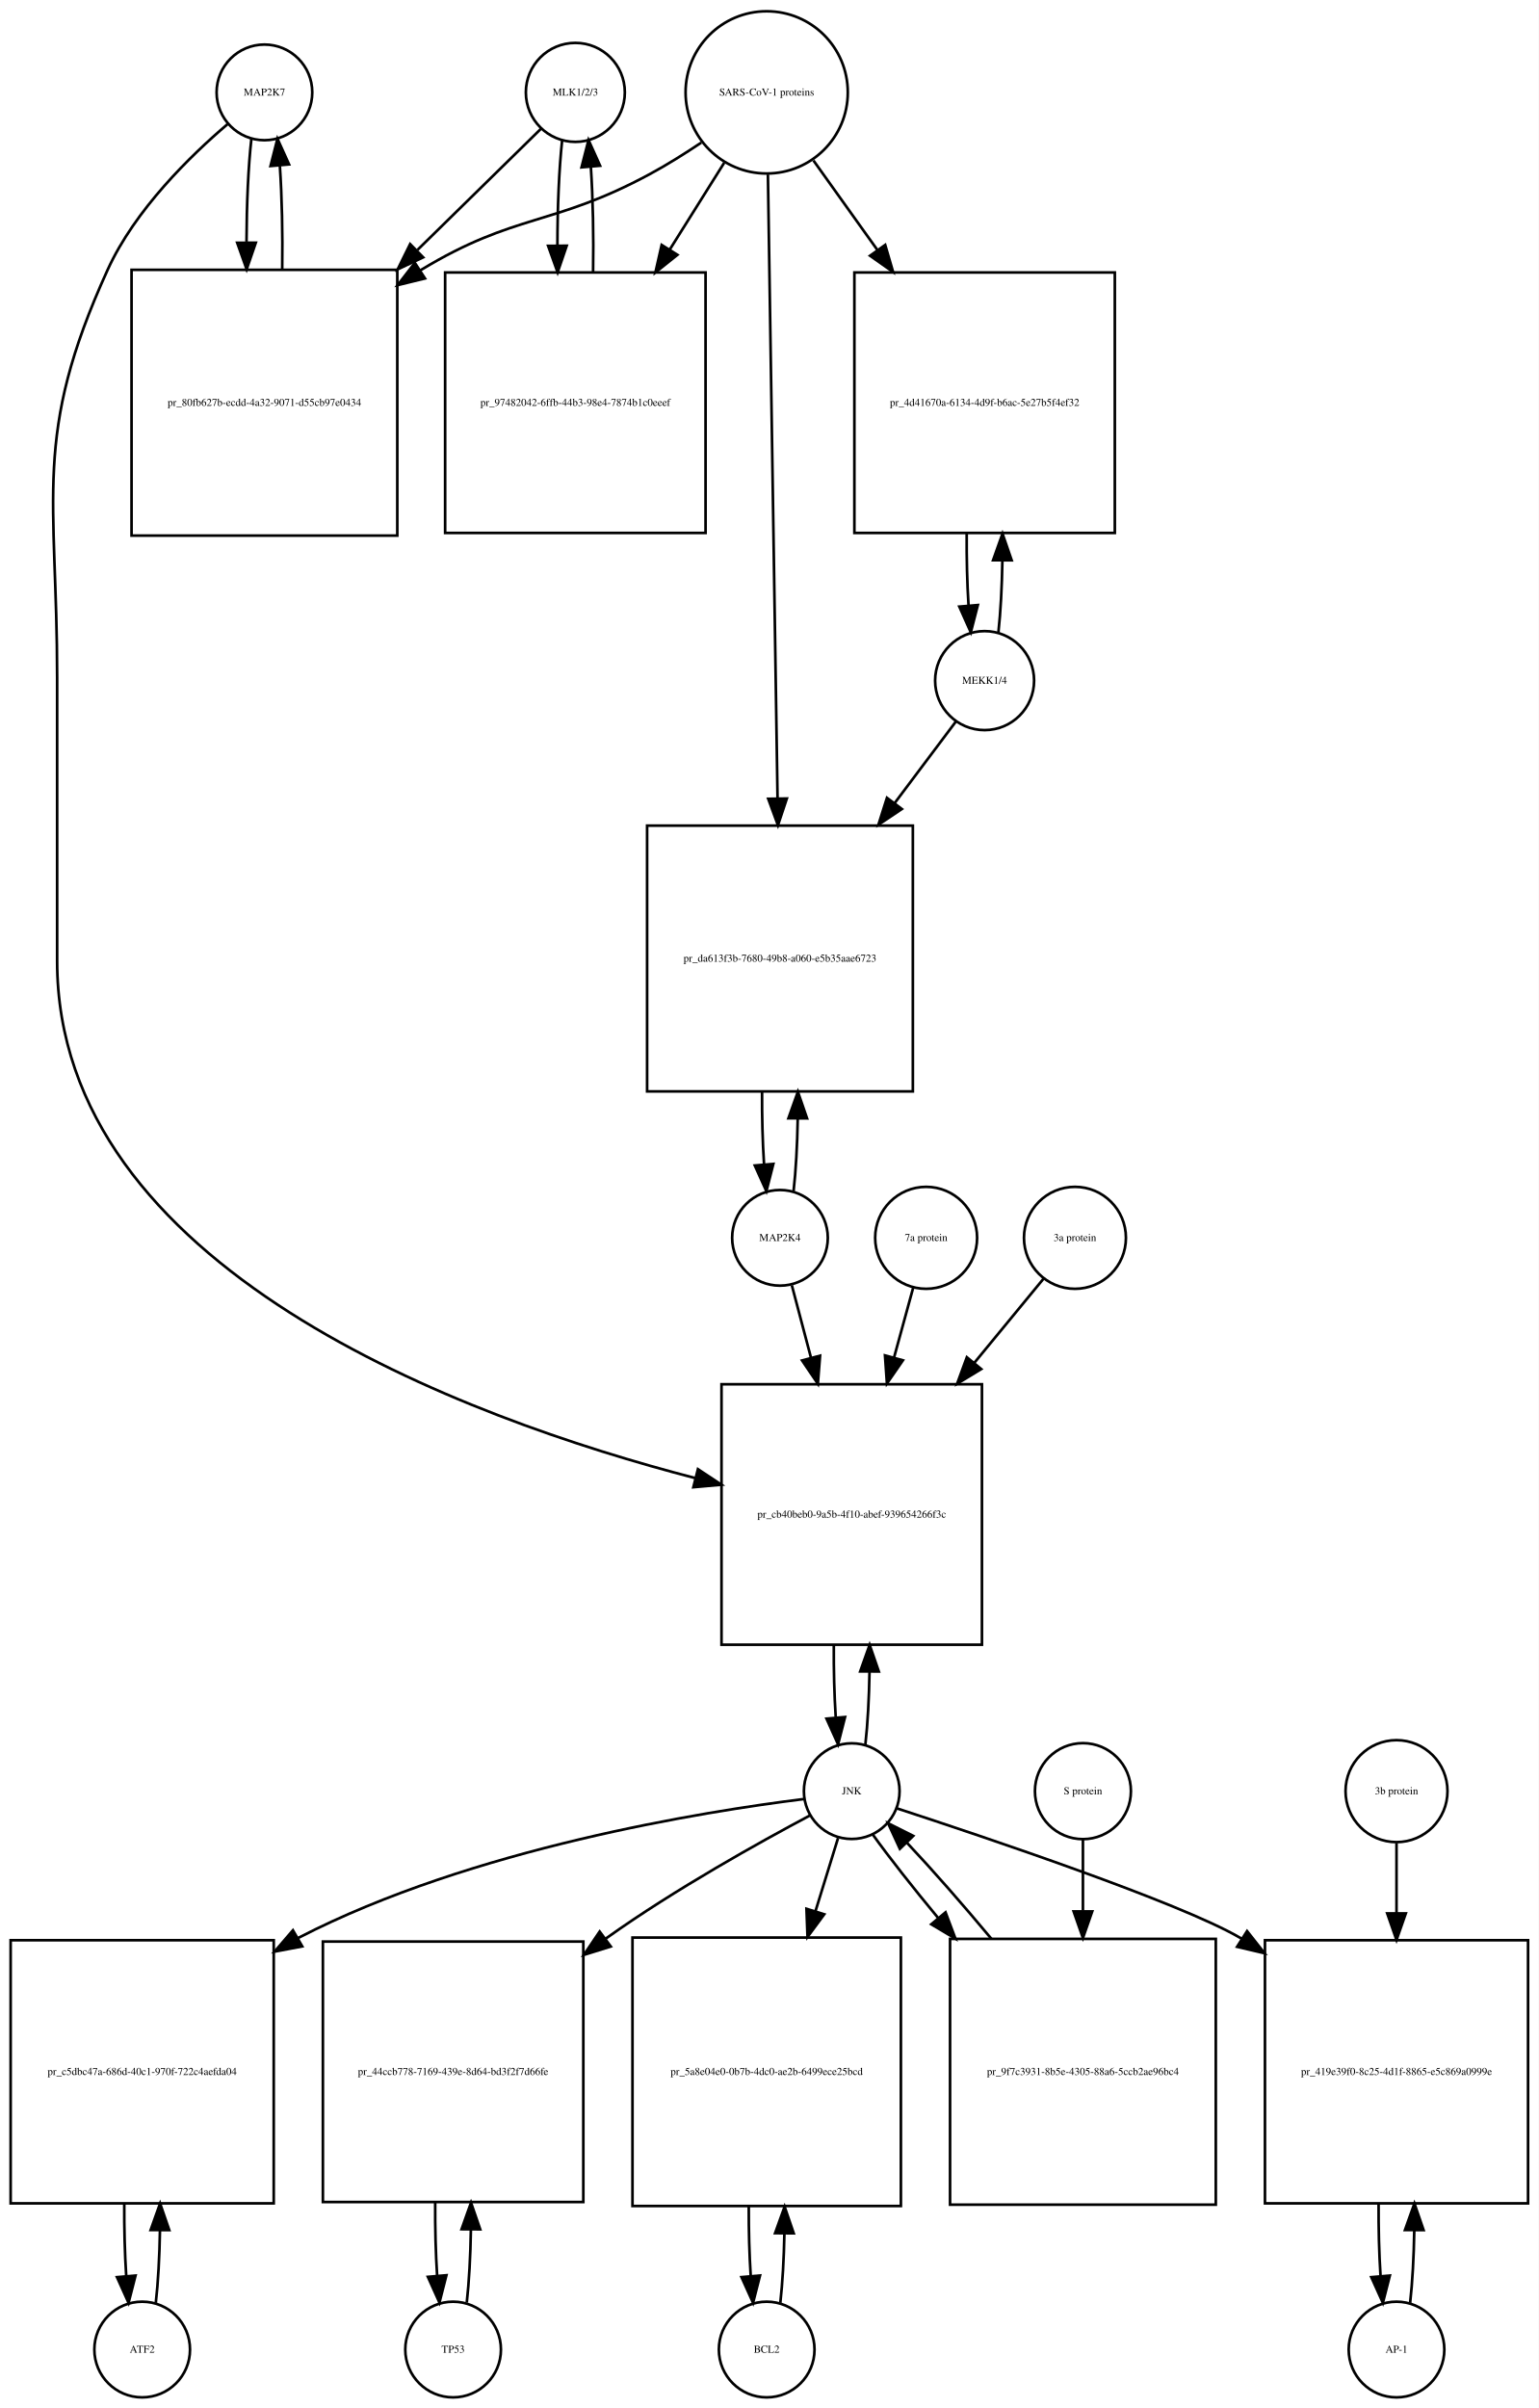
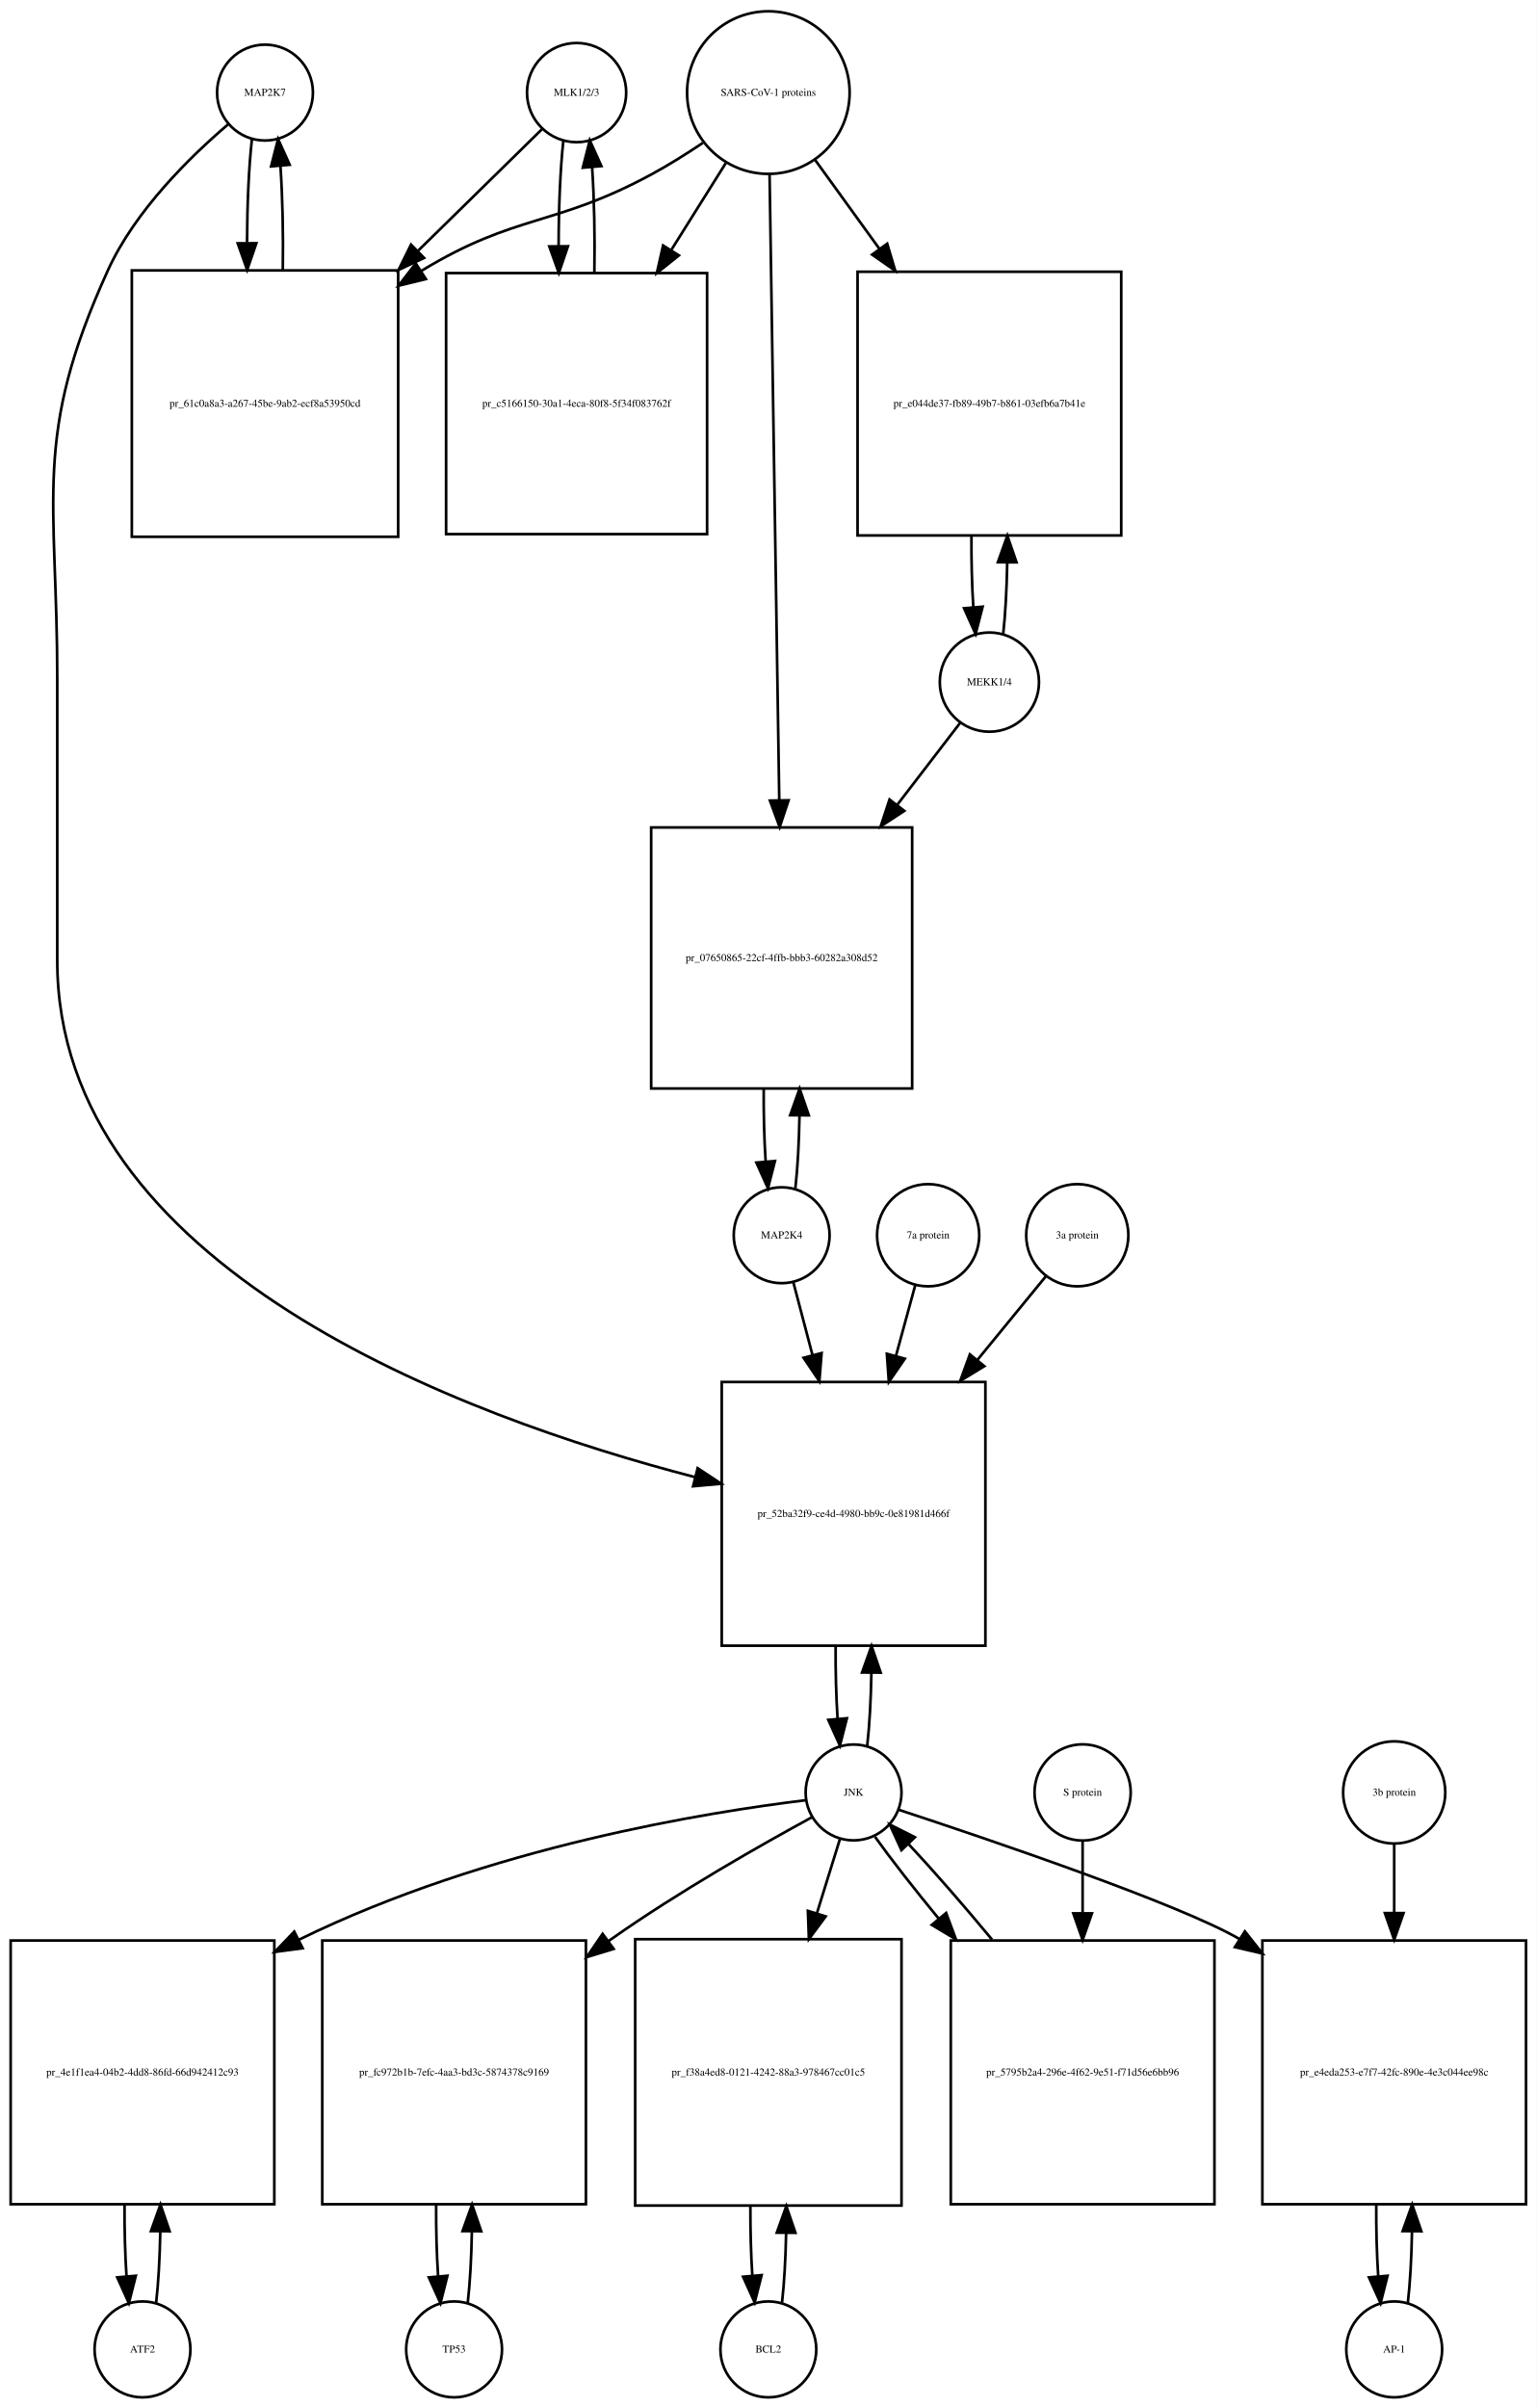
- <svg xmlns="http://www.w3.org/2000/svg" width="579pt" height="906pt" viewBox="0.00 0.00 579.00 906.01">
-   <g id="graph0" class="graph" transform="scale(1 1) rotate(0) translate(4 902.009)">
-     <polygon fill="white" stroke="none" points="-4,4 -4,-902.009 575,-902.009 575,4 -4,4" />
+ <svg xmlns="http://www.w3.org/2000/svg" width="577pt" height="904pt" viewBox="0.00 0.00 577.00 904.01">
+   <g id="graph0" class="graph" transform="scale(1 1) rotate(0) translate(4 900.009)">
+     <polygon fill="white" stroke="none" points="-4,4 -4,-900.009 573,-900.009 573,4 -4,4" />
    <g id="node1" class="node">
-       <ellipse fill="none" stroke="black" cx="95.5" cy="-867.25" rx="18" ry="18" />
-       <text text-anchor="middle" x="95.5" y="-866.05" font-family="Times,serif" font-size="4.00">MAP2K7</text>
+       <ellipse fill="none" stroke="black" cx="95.5" cy="-865.25" rx="18" ry="18" />
+       <text text-anchor="middle" x="95.5" y="-864.05" font-family="Times,serif" font-size="4.00">MAP2K7</text>
    </g>
    <g id="node2" class="node">
-       <polygon fill="none" stroke="black" points="145.5,-800.491 45.5,-800.491 45.5,-700.491 145.5,-700.491 145.5,-800.491" />
-       <text text-anchor="middle" x="95.5" y="-749.291" font-family="Times,serif" font-size="4.00">pr_80fb627b-ecdd-4a32-9071-d55cb97e0434</text>
+       <polygon fill="none" stroke="black" points="145.5,-798.491 45.5,-798.491 45.5,-698.491 145.5,-698.491 145.5,-798.491" />
+       <text text-anchor="middle" x="95.5" y="-747.291" font-family="Times,serif" font-size="4.00">pr_61c0a8a3-a267-45be-9ab2-ecf8a53950cd</text>
    </g>
    <g id="edge1" class="edge">
-       <path fill="none" stroke="black" d="M90.599,-849.808C89.426,-839.434 88.811,-825.336 88.754,-811.058" />
-       <polygon fill="black" stroke="black" points="92.256,-810.698 88.811,-800.679 85.256,-810.66 92.256,-810.698" />
+       <path fill="none" stroke="black" d="M90.599,-847.808C89.426,-837.434 88.811,-823.336 88.754,-809.058" />
+       <polygon fill="black" stroke="black" points="92.256,-808.698 88.811,-798.679 85.256,-808.66 92.256,-808.698" />
    </g>
    <g id="node20" class="node">
-       <polygon fill="none" stroke="black" points="365.5,-381.184 267.5,-381.184 267.5,-283.184 365.5,-283.184 365.5,-381.184" />
-       <text text-anchor="middle" x="316.5" y="-330.984" font-family="Times,serif" font-size="4.00">pr_cb40beb0-9a5b-4f10-abef-939654266f3c</text>
+       <polygon fill="none" stroke="black" points="366,-381.184 267,-381.184 267,-282.184 366,-282.184 366,-381.184" />
+       <text text-anchor="middle" x="316.5" y="-330.484" font-family="Times,serif" font-size="4.00">pr_52ba32f9-ce4d-4980-bb9c-0e81981d466f</text>
    </g>
    <g id="edge2" class="edge">
-       <path fill="none" stroke="black" d="M81.641,-855.31C67.687,-843.432 46.795,-823.105 36.5,-800.491 8.008,-737.901 17.5,-715.699 17.5,-646.929 17.5,-646.929 17.5,-646.929 17.5,-540.368 17.5,-424.676 170.607,-368.468 257.698,-345.853" />
-       <polygon fill="black" stroke="black" points="258.623,-349.23 267.461,-343.387 256.908,-342.443 258.623,-349.23" />
+       <path fill="none" stroke="black" d="M81.641,-853.31C67.687,-841.432 46.795,-821.105 36.5,-798.491 8.008,-735.901 17.5,-713.699 17.5,-644.929 17.5,-644.929 17.5,-644.929 17.5,-539.368 17.5,-424.07 169.803,-368.07 257.01,-345.455" />
+       <polygon fill="black" stroke="black" points="257.951,-348.828 266.791,-342.988 256.238,-342.04 257.951,-348.828" />
    </g>
    <g id="edge3" class="edge">
-       <path fill="none" stroke="black" d="M102.188,-800.679C102.39,-814.012 102.097,-827.948 101.308,-839.526" />
-       <polygon fill="black" stroke="black" points="97.793,-839.539 100.401,-849.808 104.766,-840.154 97.793,-839.539" />
+       <path fill="none" stroke="black" d="M102.188,-798.679C102.39,-812.012 102.097,-825.948 101.308,-837.526" />
+       <polygon fill="black" stroke="black" points="97.793,-837.539 100.401,-847.808 104.766,-838.154 97.793,-837.539" />
    </g>
    <g id="node3" class="node">
-       <ellipse fill="none" stroke="black" cx="212.5" cy="-867.25" rx="18.623" ry="18.623" />
-       <text text-anchor="middle" x="212.5" y="-866.05" font-family="Times,serif" font-size="4.00">MLK1/2/3</text>
+       <ellipse fill="none" stroke="black" cx="212.5" cy="-865.25" rx="18.623" ry="18.623" />
+       <text text-anchor="middle" x="212.5" y="-864.05" font-family="Times,serif" font-size="4.00">MLK1/2/3</text>
    </g>
    <g id="edge4" class="edge">
-       <path fill="none" stroke="black" d="M199.532,-853.53C188.079,-842.296 170.532,-825.086 153.093,-807.98" />
-       <polygon fill="black" stroke="black" points="155.234,-805.178 145.644,-800.674 150.332,-810.175 155.234,-805.178" />
+       <path fill="none" stroke="black" d="M199.532,-851.53C188.079,-840.296 170.532,-823.086 153.093,-805.98" />
+       <polygon fill="black" stroke="black" points="155.234,-803.178 145.644,-798.674 150.332,-808.175 155.234,-803.178" />
    </g>
    <g id="node5" class="node">
-       <polygon fill="none" stroke="black" points="261.5,-799.491 163.5,-799.491 163.5,-701.491 261.5,-701.491 261.5,-799.491" />
-       <text text-anchor="middle" x="212.5" y="-749.291" font-family="Times,serif" font-size="4.00">pr_97482042-6ffb-44b3-98e4-7874b1c0eeef</text>
+       <polygon fill="none" stroke="black" points="261.5,-797.491 163.5,-797.491 163.5,-699.491 261.5,-699.491 261.5,-797.491" />
+       <text text-anchor="middle" x="212.5" y="-747.291" font-family="Times,serif" font-size="4.00">pr_c5166150-30a1-4eca-80f8-5f34f083762f</text>
    </g>
    <g id="edge5" class="edge">
-       <path fill="none" stroke="black" d="M207.545,-849.317C206.367,-838.628 205.769,-824.129 205.75,-809.57" />
-       <polygon fill="black" stroke="black" points="209.251,-809.555 205.83,-799.528 202.251,-809.5 209.251,-809.555" />
+       <path fill="none" stroke="black" d="M207.545,-847.317C206.367,-836.628 205.769,-822.129 205.75,-807.57" />
+       <polygon fill="black" stroke="black" points="209.251,-807.555 205.83,-797.528 202.251,-807.5 209.251,-807.555" />
    </g>
    <g id="node4" class="node">
-       <ellipse fill="none" stroke="black" cx="284.5" cy="-867.25" rx="30.52" ry="30.52" />
-       <text text-anchor="middle" x="284.5" y="-866.05" font-family="Times,serif" font-size="4.00">SARS-CoV-1 proteins</text>
+       <ellipse fill="none" stroke="black" cx="284.5" cy="-865.25" rx="30.52" ry="30.52" />
+       <text text-anchor="middle" x="284.5" y="-864.05" font-family="Times,serif" font-size="4.00">SARS-CoV-1 proteins</text>
    </g>
    <g id="edge6" class="edge">
-       <path fill="none" stroke="black" d="M259.908,-848.367C253.721,-844.221 246.99,-839.999 240.5,-836.491 204.049,-816.787 189.938,-821.963 154.5,-800.491 154.407,-800.435 154.315,-800.378 154.222,-800.322" />
-       <polygon fill="black" stroke="black" points="155.919,-797.251 145.628,-794.733 152.103,-803.119 155.919,-797.251" />
+       <path fill="none" stroke="black" d="M259.908,-846.367C253.721,-842.221 246.99,-837.999 240.5,-834.491 204.049,-814.787 189.938,-819.963 154.5,-798.491 154.407,-798.435 154.315,-798.378 154.222,-798.322" />
+       <polygon fill="black" stroke="black" points="155.919,-795.251 145.628,-792.733 152.103,-801.119 155.919,-795.251" />
    </g>
    <g id="edge7" class="edge">
-       <path fill="none" stroke="black" d="M268.521,-840.781C262.446,-831.099 255.257,-819.639 248.089,-808.215" />
-       <polygon fill="black" stroke="black" points="250.91,-806.125 242.63,-799.515 244.98,-809.846 250.91,-806.125" />
+       <path fill="none" stroke="black" d="M268.521,-838.781C262.446,-829.099 255.257,-817.639 248.089,-806.215" />
+       <polygon fill="black" stroke="black" points="250.91,-804.125 242.63,-797.515 244.98,-807.846 250.91,-804.125" />
    </g>
    <g id="node17" class="node">
-       <polygon fill="none" stroke="black" points="415.5,-799.491 317.5,-799.491 317.5,-701.491 415.5,-701.491 415.5,-799.491" />
-       <text text-anchor="middle" x="366.5" y="-749.291" font-family="Times,serif" font-size="4.00">pr_4d41670a-6134-4d9f-b6ac-5e27b5f4ef32</text>
+       <polygon fill="none" stroke="black" points="417,-797.991 318,-797.991 318,-698.991 417,-698.991 417,-797.991" />
+       <text text-anchor="middle" x="367.5" y="-747.291" font-family="Times,serif" font-size="4.00">pr_e044de37-fb89-49b7-b861-03efb6a7b41e</text>
    </g>
    <g id="edge8" class="edge">
-       <path fill="none" stroke="black" d="M302.091,-841.631C309.203,-831.678 317.728,-819.747 326.212,-807.874" />
-       <polygon fill="black" stroke="black" points="329.095,-809.859 332.062,-799.687 323.4,-805.789 329.095,-809.859" />
+       <path fill="none" stroke="black" d="M302.102,-839.912C309.216,-830.076 317.752,-818.275 326.272,-806.495" />
+       <polygon fill="black" stroke="black" points="329.126,-808.521 332.15,-798.367 323.454,-804.419 329.126,-808.521" />
    </g>
    <g id="node19" class="node">
-       <polygon fill="none" stroke="black" points="339.5,-591.368 239.5,-591.368 239.5,-491.368 339.5,-491.368 339.5,-591.368" />
-       <text text-anchor="middle" x="289.5" y="-540.168" font-family="Times,serif" font-size="4.00">pr_da613f3b-7680-49b8-a060-e5b35aae6723</text>
+       <polygon fill="none" stroke="black" points="338.5,-589.368 240.5,-589.368 240.5,-491.368 338.5,-491.368 338.5,-589.368" />
+       <text text-anchor="middle" x="289.5" y="-539.168" font-family="Times,serif" font-size="4.00">pr_07650865-22cf-4ffb-bbb3-60282a308d52</text>
    </g>
    <g id="edge9" class="edge">
-       <path fill="none" stroke="black" d="M284.961,-836.36C285.782,-783.183 287.511,-671.227 288.582,-601.848" />
-       <polygon fill="black" stroke="black" points="292.086,-601.567 288.741,-591.514 285.087,-601.459 292.086,-601.567" />
+       <path fill="none" stroke="black" d="M284.961,-834.453C285.786,-781.217 287.525,-668.89 288.595,-599.795" />
+       <polygon fill="black" stroke="black" points="292.099,-599.563 288.754,-589.51 285.1,-599.455 292.099,-599.563" />
    </g>
    <g id="edge10" class="edge">
-       <path fill="none" stroke="black" d="M219.17,-799.528C219.404,-813.085 219.124,-827.356 218.33,-839.206" />
-       <polygon fill="black" stroke="black" points="214.83,-839.052 217.455,-849.317 221.804,-839.655 214.83,-839.052" />
+       <path fill="none" stroke="black" d="M219.17,-797.528C219.404,-811.085 219.124,-825.356 218.33,-837.206" />
+       <polygon fill="black" stroke="black" points="214.83,-837.052 217.455,-847.317 221.804,-837.655 214.83,-837.052" />
    </g>
    <g id="node6" class="node">
      <ellipse fill="none" stroke="black" cx="49.5" cy="-18" rx="18" ry="18" />
      <text text-anchor="middle" x="49.5" y="-16.8" font-family="Times,serif" font-size="4.00">ATF2</text>
    </g>
    <g id="node7" class="node">
-       <polygon fill="none" stroke="black" points="99,-172 0,-172 0,-73 99,-73 99,-172" />
-       <text text-anchor="middle" x="49.5" y="-121.3" font-family="Times,serif" font-size="4.00">pr_c5dbc47a-686d-40c1-970f-722c4aefda04</text>
+       <polygon fill="none" stroke="black" points="99,-171.5 0,-171.5 0,-72.5 99,-72.5 99,-171.5" />
+       <text text-anchor="middle" x="49.5" y="-120.8" font-family="Times,serif" font-size="4.00">pr_4e1f1ea4-04b2-4dd8-86fd-66d942412c93</text>
    </g>
    <g id="edge11" class="edge">
-       <path fill="none" stroke="black" d="M54.626,-35.566C55.496,-43.238 56.017,-52.864 56.188,-62.873" />
-       <polygon fill="black" stroke="black" points="52.688,-62.971 56.242,-72.951 59.688,-62.933 52.688,-62.971" />
+       <path fill="none" stroke="black" d="M54.613,-35.374C55.474,-42.882 55.996,-52.286 56.177,-62.091" />
+       <polygon fill="black" stroke="black" points="52.679,-62.413 56.243,-72.39 59.679,-62.368 52.679,-62.413" />
    </g>
    <g id="edge12" class="edge">
-       <path fill="none" stroke="black" d="M42.758,-72.951C42.7,-63.597 42.943,-54.122 43.487,-45.779" />
-       <polygon fill="black" stroke="black" points="46.995,-45.832 44.374,-35.566 40.021,-45.226 46.995,-45.832" />
+       <path fill="none" stroke="black" d="M42.757,-72.39C42.705,-63.114 42.953,-53.732 43.498,-45.476" />
+       <polygon fill="black" stroke="black" points="46.997,-45.642 44.387,-35.374 40.024,-45.029 46.997,-45.642" />
    </g>
    <g id="node8" class="node">
-       <ellipse fill="none" stroke="black" cx="316.5" cy="-228.092" rx="18" ry="18" />
-       <text text-anchor="middle" x="316.5" y="-226.892" font-family="Times,serif" font-size="4.00">JNK</text>
+       <ellipse fill="none" stroke="black" cx="316.5" cy="-227.092" rx="18" ry="18" />
+       <text text-anchor="middle" x="316.5" y="-225.892" font-family="Times,serif" font-size="4.00">JNK</text>
    </g>
    <g id="edge13" class="edge">
-       <path fill="none" stroke="black" d="M298.574,-225.131C261.338,-220.494 173.66,-206.612 108.5,-173 108.403,-172.95 108.307,-172.9 108.21,-172.85" />
-       <polygon fill="black" stroke="black" points="109.726,-169.684 99.316,-167.713 106.225,-175.745 109.726,-169.684" />
+       <path fill="none" stroke="black" d="M298.479,-224.168C262.581,-219.786 180.059,-206.951 108.288,-171.836" />
+       <polygon fill="black" stroke="black" points="109.646,-168.601 99.143,-167.207 106.485,-174.846 109.646,-168.601" />
    </g>
    <g id="node10" class="node">
-       <polygon fill="none" stroke="black" points="215.5,-171.5 117.5,-171.5 117.5,-73.5 215.5,-73.5 215.5,-171.5" />
-       <text text-anchor="middle" x="166.5" y="-121.3" font-family="Times,serif" font-size="4.00">pr_44ccb778-7169-439e-8d64-bd3f2f7d66fe</text>
+       <polygon fill="none" stroke="black" points="216,-171.5 117,-171.5 117,-72.5 216,-72.5 216,-171.5" />
+       <text text-anchor="middle" x="166.5" y="-120.8" font-family="Times,serif" font-size="4.00">pr_fc972b1b-7efc-4aa3-bd3c-5874378c9169</text>
    </g>
    <g id="edge14" class="edge">
-       <path fill="none" stroke="black" d="M300.682,-218.891C281.928,-208.923 250.003,-191.169 224.5,-173 224.318,-172.87 224.136,-172.74 223.954,-172.61" />
-       <polygon fill="black" stroke="black" points="225.826,-169.641 215.712,-166.486 221.651,-175.26 225.826,-169.641" />
+       <path fill="none" stroke="black" d="M300.906,-217.803C282.405,-207.749 250.875,-189.913 225.5,-172 225.119,-171.731 224.738,-171.461 224.356,-171.188" />
+       <polygon fill="black" stroke="black" points="226.418,-168.36 216.289,-165.253 222.27,-173.999 226.418,-168.36" />
    </g>
    <g id="node12" class="node">
-       <polygon fill="none" stroke="black" points="335,-173 234,-173 234,-72 335,-72 335,-173" />
-       <text text-anchor="middle" x="284.5" y="-121.3" font-family="Times,serif" font-size="4.00">pr_5a8e04e0-0b7b-4dc0-ae2b-6499ece25bcd</text>
+       <polygon fill="none" stroke="black" points="334.5,-172 234.5,-172 234.5,-72 334.5,-72 334.5,-172" />
+       <text text-anchor="middle" x="284.5" y="-120.8" font-family="Times,serif" font-size="4.00">pr_f38a4ed8-0121-4242-88a3-978467cc01c5</text>
    </g>
    <g id="edge15" class="edge">
-       <path fill="none" stroke="black" d="M311.359,-210.448C308.975,-202.733 305.984,-193.048 302.87,-182.967" />
-       <polygon fill="black" stroke="black" points="306.158,-181.753 299.862,-173.231 299.47,-183.819 306.158,-181.753" />
+       <path fill="none" stroke="black" d="M311.359,-209.528C308.949,-201.765 305.916,-191.996 302.765,-181.842" />
+       <polygon fill="black" stroke="black" points="306.03,-180.554 299.722,-172.041 299.344,-182.629 306.03,-180.554" />
    </g>
    <g id="node14" class="node">
-       <polygon fill="none" stroke="black" points="571,-172 472,-172 472,-73 571,-73 571,-172" />
-       <text text-anchor="middle" x="521.5" y="-121.3" font-family="Times,serif" font-size="4.00">pr_419e39f0-8c25-4d1f-8865-e5c869a0999e</text>
+       <polygon fill="none" stroke="black" points="569,-171.5 470,-171.5 470,-72.5 569,-72.5 569,-171.5" />
+       <text text-anchor="middle" x="519.5" y="-120.8" font-family="Times,serif" font-size="4.00">pr_e4eda253-e7f7-42fc-890e-4e3c044ee98c</text>
    </g>
    <g id="edge16" class="edge">
-       <path fill="none" stroke="black" d="M333.537,-221.597C366.929,-210.696 439.713,-186.242 462.5,-173 462.793,-172.83 463.085,-172.658 463.378,-172.485" />
-       <polygon fill="black" stroke="black" points="465.266,-175.432 471.823,-167.11 461.508,-169.527 465.266,-175.432" />
+       <path fill="none" stroke="black" d="M333.423,-220.595C366.593,-209.688 438.888,-185.227 461.5,-172 461.589,-171.948 461.678,-171.896 461.767,-171.844" />
+       <polygon fill="black" stroke="black" points="463.427,-174.935 470,-166.625 459.68,-169.023 463.427,-174.935" />
    </g>
    <g id="edge17" class="edge">
-       <path fill="none" stroke="black" d="M321.639,-245.704C322.509,-253.393 323.026,-263.036 323.192,-273.049" />
-       <polygon fill="black" stroke="black" points="319.692,-273.144 323.24,-283.127 326.692,-273.111 319.692,-273.144" />
+       <path fill="none" stroke="black" d="M321.626,-244.673C322.496,-252.352 323.017,-261.986 323.187,-272.004" />
+       <polygon fill="black" stroke="black" points="319.688,-272.111 323.242,-282.092 326.688,-272.073 319.688,-272.111" />
    </g>
    <g id="node23" class="node">
-       <polygon fill="none" stroke="black" points="453.5,-172.5 353.5,-172.5 353.5,-72.5 453.5,-72.5 453.5,-172.5" />
-       <text text-anchor="middle" x="403.5" y="-121.3" font-family="Times,serif" font-size="4.00">pr_9f7c3931-8b5e-4305-88a6-5ccb2ae96bc4</text>
+       <polygon fill="none" stroke="black" points="452,-171.5 353,-171.5 353,-72.5 452,-72.5 452,-171.5" />
+       <text text-anchor="middle" x="402.5" y="-120.8" font-family="Times,serif" font-size="4.00">pr_5795b2a4-296e-4f62-9e51-f71d56e6bb96</text>
    </g>
    <g id="edge18" class="edge">
-       <path fill="none" stroke="black" d="M324.382,-211.807C330.546,-203.219 339.456,-191.908 349.11,-180.259" />
-       <polygon fill="black" stroke="black" points="351.803,-182.494 355.539,-172.58 346.436,-178 351.803,-182.494" />
+       <path fill="none" stroke="black" d="M324.552,-210.434C330.571,-202.013 339.142,-191.056 348.431,-179.76" />
+       <polygon fill="black" stroke="black" points="351.253,-181.841 354.954,-171.914 345.87,-177.366 351.253,-181.841" />
    </g>
    <g id="node9" class="node">
      <ellipse fill="none" stroke="black" cx="166.5" cy="-18" rx="18" ry="18" />
      <text text-anchor="middle" x="166.5" y="-16.8" font-family="Times,serif" font-size="4.00">TP53</text>
    </g>
    <g id="edge19" class="edge">
-       <path fill="none" stroke="black" d="M171.639,-35.679C172.509,-43.399 173.026,-53.079 173.192,-63.133" />
-       <polygon fill="black" stroke="black" points="169.692,-63.268 173.24,-73.251 176.692,-63.235 169.692,-63.268" />
+       <path fill="none" stroke="black" d="M171.613,-35.374C172.474,-42.882 172.996,-52.286 173.177,-62.091" />
+       <polygon fill="black" stroke="black" points="169.679,-62.413 173.243,-72.39 176.679,-62.368 169.679,-62.413" />
    </g>
    <g id="edge20" class="edge">
-       <path fill="none" stroke="black" d="M159.76,-73.251C159.695,-63.759 159.94,-54.129 160.494,-45.669" />
-       <polygon fill="black" stroke="black" points="163.983,-45.944 161.361,-35.679 157.009,-45.338 163.983,-45.944" />
+       <path fill="none" stroke="black" d="M159.757,-72.39C159.705,-63.114 159.952,-53.732 160.498,-45.476" />
+       <polygon fill="black" stroke="black" points="163.997,-45.642 161.387,-35.374 157.024,-45.029 163.997,-45.642" />
    </g>
    <g id="node11" class="node">
      <ellipse fill="none" stroke="black" cx="284.5" cy="-18" rx="18" ry="18" />
      <text text-anchor="middle" x="284.5" y="-16.8" font-family="Times,serif" font-size="4.00">BCL2</text>
    </g>
    <g id="edge21" class="edge">
-       <path fill="none" stroke="black" d="M289.628,-35.582C290.462,-42.947 290.975,-52.111 291.165,-61.684" />
-       <polygon fill="black" stroke="black" points="287.666,-61.78 291.247,-71.751 294.666,-61.723 287.666,-61.78" />
+       <path fill="none" stroke="black" d="M289.641,-35.615C290.475,-42.991 290.985,-52.162 291.171,-61.733" />
+       <polygon fill="black" stroke="black" points="287.671,-61.819 291.246,-71.793 294.671,-61.767 287.671,-61.819" />
    </g>
    <g id="edge22" class="edge">
-       <path fill="none" stroke="black" d="M277.753,-71.751C277.722,-62.774 277.967,-53.735 278.489,-45.738" />
-       <polygon fill="black" stroke="black" points="281.993,-45.848 279.372,-35.582 275.019,-45.242 281.993,-45.848" />
+       <path fill="none" stroke="black" d="M277.754,-71.793C277.717,-62.827 277.958,-53.786 278.478,-45.783" />
+       <polygon fill="black" stroke="black" points="281.982,-45.88 279.359,-35.615 275.009,-45.275 281.982,-45.88" />
    </g>
    <g id="node13" class="node">
-       <ellipse fill="none" stroke="black" cx="521.5" cy="-18" rx="18" ry="18" />
-       <text text-anchor="middle" x="521.5" y="-16.8" font-family="Times,serif" font-size="4.00">AP-1</text>
+       <ellipse fill="none" stroke="black" cx="519.5" cy="-18" rx="18" ry="18" />
+       <text text-anchor="middle" x="519.5" y="-16.8" font-family="Times,serif" font-size="4.00">AP-1</text>
    </g>
    <g id="edge23" class="edge">
-       <path fill="none" stroke="black" d="M526.626,-35.566C527.496,-43.238 528.017,-52.864 528.187,-62.873" />
-       <polygon fill="black" stroke="black" points="524.688,-62.971 528.242,-72.951 531.688,-62.933 524.688,-62.971" />
+       <path fill="none" stroke="black" d="M524.613,-35.374C525.474,-42.882 525.996,-52.286 526.177,-62.091" />
+       <polygon fill="black" stroke="black" points="522.679,-62.413 526.243,-72.39 529.679,-62.368 522.679,-62.413" />
    </g>
    <g id="edge24" class="edge">
-       <path fill="none" stroke="black" d="M514.758,-72.951C514.701,-63.597 514.943,-54.122 515.487,-45.779" />
-       <polygon fill="black" stroke="black" points="518.995,-45.832 516.374,-35.566 512.021,-45.226 518.995,-45.832" />
+       <path fill="none" stroke="black" d="M512.757,-72.39C512.705,-63.114 512.952,-53.732 513.498,-45.476" />
+       <polygon fill="black" stroke="black" points="516.997,-45.642 514.387,-35.374 510.024,-45.029 516.997,-45.642" />
    </g>
    <g id="node15" class="node">
-       <ellipse fill="none" stroke="black" cx="521.5" cy="-228.092" rx="19.184" ry="19.184" />
-       <text text-anchor="middle" x="521.5" y="-226.892" font-family="Times,serif" font-size="4.00">3b protein</text>
+       <ellipse fill="none" stroke="black" cx="519.5" cy="-227.092" rx="19.184" ry="19.184" />
+       <text text-anchor="middle" x="519.5" y="-225.892" font-family="Times,serif" font-size="4.00">3b protein</text>
    </g>
    <g id="edge25" class="edge">
-       <path fill="none" stroke="black" d="M521.5,-208.572C521.5,-200.97 521.5,-191.709 521.5,-182.132" />
-       <polygon fill="black" stroke="black" points="525,-182.092 521.5,-172.092 518,-182.092 525,-182.092" />
+       <path fill="none" stroke="black" d="M519.5,-207.661C519.5,-200.261 519.5,-191.281 519.5,-181.971" />
+       <polygon fill="black" stroke="black" points="523,-181.798 519.5,-171.798 516,-181.798 523,-181.798" />
    </g>
    <g id="node16" class="node">
-       <ellipse fill="none" stroke="black" cx="366.5" cy="-645.929" rx="18.623" ry="18.623" />
-       <text text-anchor="middle" x="366.5" y="-644.729" font-family="Times,serif" font-size="4.00">MEKK1/4</text>
+       <ellipse fill="none" stroke="black" cx="367.5" cy="-643.929" rx="18.623" ry="18.623" />
+       <text text-anchor="middle" x="367.5" y="-642.729" font-family="Times,serif" font-size="4.00">MEKK1/4</text>
    </g>
    <g id="edge26" class="edge">
-       <path fill="none" stroke="black" d="M371.692,-664.096C372.525,-671.7 373.025,-681.136 373.189,-690.934" />
-       <polygon fill="black" stroke="black" points="369.691,-691.23 373.24,-701.213 376.69,-691.196 369.691,-691.23" />
+       <path fill="none" stroke="black" d="M372.679,-661.98C373.513,-669.537 374.015,-678.92 374.185,-688.674" />
+       <polygon fill="black" stroke="black" points="370.686,-688.933 374.242,-698.913 377.686,-688.894 370.686,-688.933" />
    </g>
    <g id="edge27" class="edge">
-       <path fill="none" stroke="black" d="M355.793,-630.668C349.549,-622.35 341.214,-611.25 332.569,-599.734" />
-       <polygon fill="black" stroke="black" points="335.358,-597.619 326.555,-591.724 329.76,-601.822 335.358,-597.619" />
+       <path fill="none" stroke="black" d="M356.654,-628.807C350.26,-620.482 341.704,-609.341 332.845,-597.806" />
+       <polygon fill="black" stroke="black" points="335.554,-595.586 326.687,-589.787 330.002,-599.85 335.554,-595.586" />
    </g>
    <g id="edge28" class="edge">
-       <path fill="none" stroke="black" d="M359.76,-701.213C359.697,-691.965 359.927,-682.586 360.451,-674.285" />
-       <polygon fill="black" stroke="black" points="363.957,-674.354 361.308,-664.096 356.982,-673.767 363.957,-674.354" />
+       <path fill="none" stroke="black" d="M360.758,-698.913C360.701,-689.697 360.936,-680.364 361.462,-672.11" />
+       <polygon fill="black" stroke="black" points="364.963,-672.24 362.321,-661.98 357.988,-671.649 364.963,-672.24" />
    </g>
    <g id="node18" class="node">
      <ellipse fill="none" stroke="black" cx="289.5" cy="-436.276" rx="18" ry="18" />
      <text text-anchor="middle" x="289.5" y="-435.076" font-family="Times,serif" font-size="4.00">MAP2K4</text>
    </g>
    <g id="edge29" class="edge">
-       <path fill="none" stroke="black" d="M294.613,-453.825C295.484,-461.493 296.007,-471.119 296.183,-481.141" />
-       <polygon fill="black" stroke="black" points="292.683,-481.258 296.243,-491.237 299.683,-481.216 292.683,-481.258" />
+       <path fill="none" stroke="black" d="M294.639,-453.888C295.509,-461.577 296.026,-471.219 296.192,-481.233" />
+       <polygon fill="black" stroke="black" points="292.692,-481.328 296.24,-491.311 299.692,-481.294 292.692,-481.328" />
    </g>
    <g id="edge30" class="edge">
-       <path fill="none" stroke="black" d="M293.959,-418.417C295.981,-410.772 298.503,-401.232 301.122,-391.329" />
-       <polygon fill="black" stroke="black" points="304.585,-391.924 303.759,-381.362 297.818,-390.134 304.585,-391.924" />
+       <path fill="none" stroke="black" d="M293.838,-418.792C295.871,-411.066 298.43,-401.345 301.089,-391.24" />
+       <polygon fill="black" stroke="black" points="304.496,-392.048 303.656,-381.487 297.726,-390.267 304.496,-392.048" />
    </g>
    <g id="edge31" class="edge">
-       <path fill="none" stroke="black" d="M282.757,-491.237C282.705,-481.862 282.952,-472.38 283.498,-464.035" />
-       <polygon fill="black" stroke="black" points="287.006,-464.091 284.387,-453.825 280.033,-463.484 287.006,-464.091" />
+       <path fill="none" stroke="black" d="M282.76,-491.311C282.696,-481.961 282.934,-472.478 283.475,-464.12" />
+       <polygon fill="black" stroke="black" points="286.986,-464.153 284.361,-453.888 280.012,-463.549 286.986,-464.153" />
    </g>
    <g id="edge32" class="edge">
-       <path fill="none" stroke="black" d="M309.76,-283.127C309.696,-273.778 309.934,-264.294 310.475,-255.936" />
-       <polygon fill="black" stroke="black" points="313.986,-255.969 311.361,-245.704 307.012,-255.365 313.986,-255.969" />
+       <path fill="none" stroke="black" d="M309.758,-282.092C309.701,-272.729 309.943,-263.246 310.487,-254.894" />
+       <polygon fill="black" stroke="black" points="313.996,-254.938 311.374,-244.673 307.022,-254.333 313.996,-254.938" />
    </g>
    <g id="node21" class="node">
      <ellipse fill="none" stroke="black" cx="344.5" cy="-436.276" rx="19.184" ry="19.184" />
      <text text-anchor="middle" x="344.5" y="-435.076" font-family="Times,serif" font-size="4.00">7a protein</text>
    </g>
    <g id="edge33" class="edge">
-       <path fill="none" stroke="black" d="M339.623,-417.493C337.555,-409.952 335.016,-400.695 332.387,-391.109" />
-       <polygon fill="black" stroke="black" points="335.762,-390.182 329.742,-381.464 329.011,-392.034 335.762,-390.182" />
+       <path fill="none" stroke="black" d="M339.623,-417.406C337.555,-409.828 335.016,-400.526 332.387,-390.893" />
+       <polygon fill="black" stroke="black" points="335.751,-389.926 329.742,-381.201 328.998,-391.769 335.751,-389.926" />
    </g>
    <g id="node22" class="node">
      <ellipse fill="none" stroke="black" cx="400.5" cy="-436.276" rx="19.184" ry="19.184" />
      <text text-anchor="middle" x="400.5" y="-435.076" font-family="Times,serif" font-size="4.00">3a protein</text>
    </g>
    <g id="edge34" class="edge">
-       <path fill="none" stroke="black" d="M388.82,-421.08C381.794,-412.541 372.344,-401.055 362.597,-389.209" />
-       <polygon fill="black" stroke="black" points="365.227,-386.897 356.171,-381.399 359.822,-391.345 365.227,-386.897" />
+       <path fill="none" stroke="black" d="M388.82,-421.011C381.868,-412.52 372.543,-401.13 362.904,-389.359" />
+       <polygon fill="black" stroke="black" points="365.591,-387.115 356.547,-381.595 360.174,-391.549 365.591,-387.115" />
    </g>
    <g id="edge35" class="edge">
-       <path fill="none" stroke="black" d="M369.027,-172.575C358.327,-185.409 346.886,-198.465 337.359,-208.583" />
-       <polygon fill="black" stroke="black" points="334.617,-206.384 330.181,-216.006 339.649,-211.25 334.617,-206.384" />
+       <path fill="none" stroke="black" d="M368.5,-171.838C357.925,-184.61 346.609,-197.604 337.181,-207.672" />
+       <polygon fill="black" stroke="black" points="334.485,-205.426 330.074,-215.059 339.529,-210.279 334.485,-205.426" />
    </g>
    <g id="node24" class="node">
-       <ellipse fill="none" stroke="black" cx="403.5" cy="-228.092" rx="18.062" ry="18.062" />
-       <text text-anchor="middle" x="403.5" y="-226.892" font-family="Times,serif" font-size="4.00">S protein</text>
+       <ellipse fill="none" stroke="black" cx="402.5" cy="-227.092" rx="18.062" ry="18.062" />
+       <text text-anchor="middle" x="402.5" y="-225.892" font-family="Times,serif" font-size="4.00">S protein</text>
    </g>
    <g id="edge36" class="edge">
-       <path fill="none" stroke="black" d="M403.5,-209.986C403.5,-202.394 403.5,-192.962 403.5,-183.145" />
-       <polygon fill="black" stroke="black" points="407,-182.836 403.5,-172.836 400,-182.836 407,-182.836" />
+       <path fill="none" stroke="black" d="M402.5,-208.604C402.5,-201.015 402.5,-191.642 402.5,-181.913" />
+       <polygon fill="black" stroke="black" points="406,-181.704 402.5,-171.704 399,-181.704 406,-181.704" />
    </g>
  </g>
</svg>
